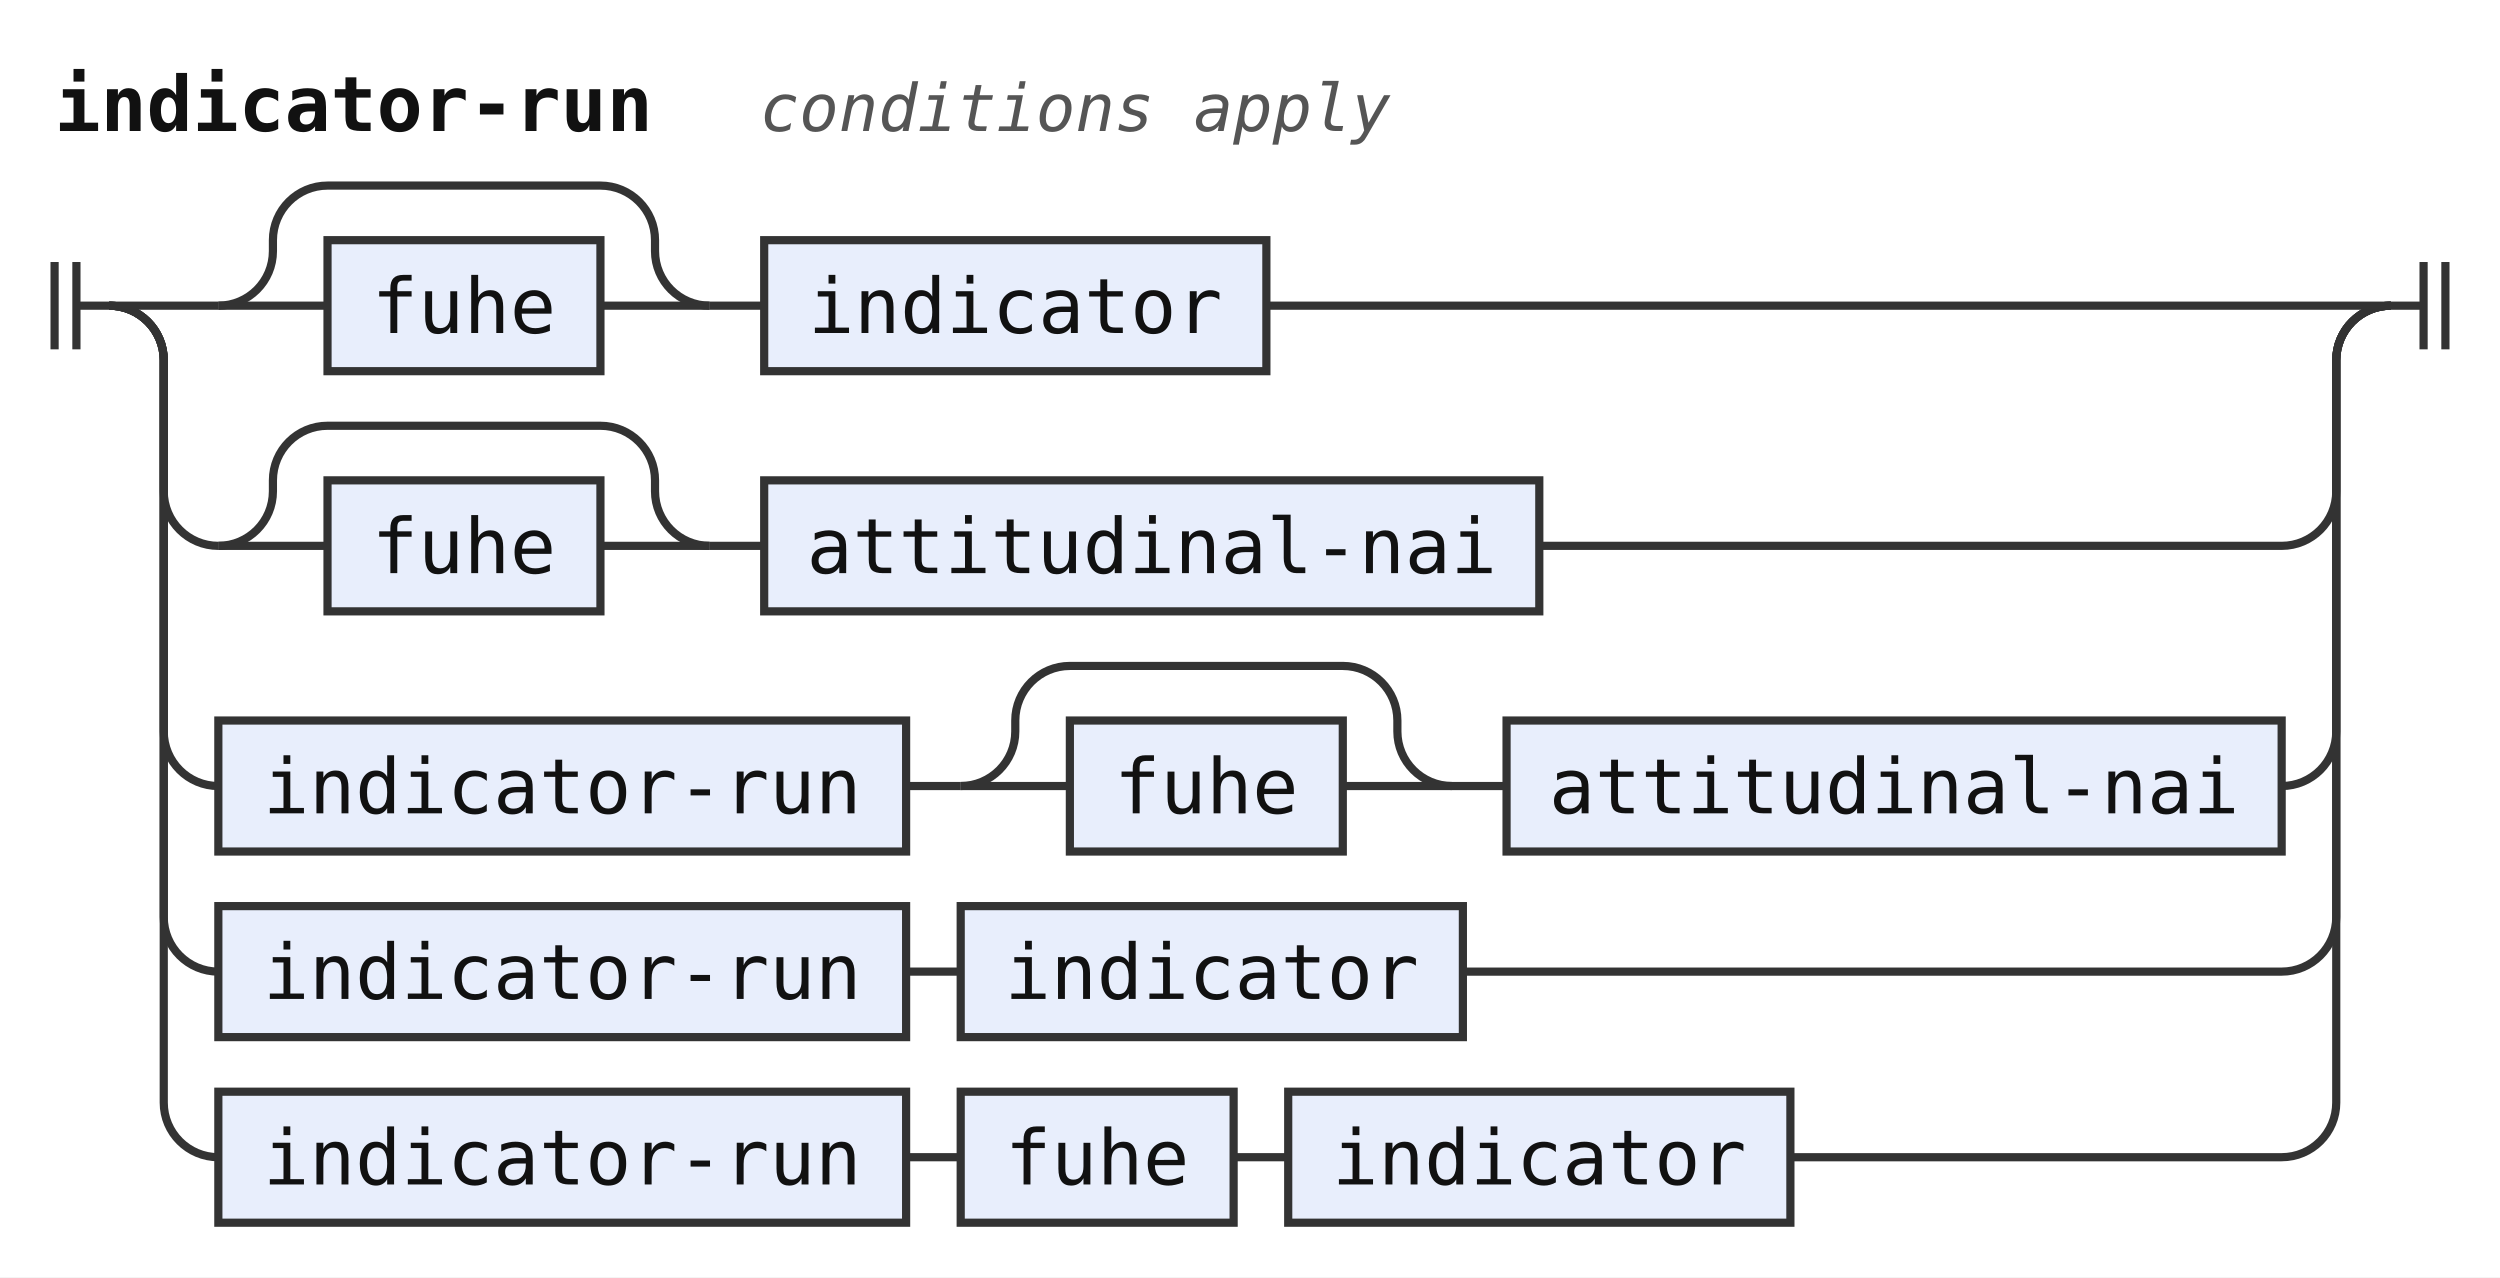
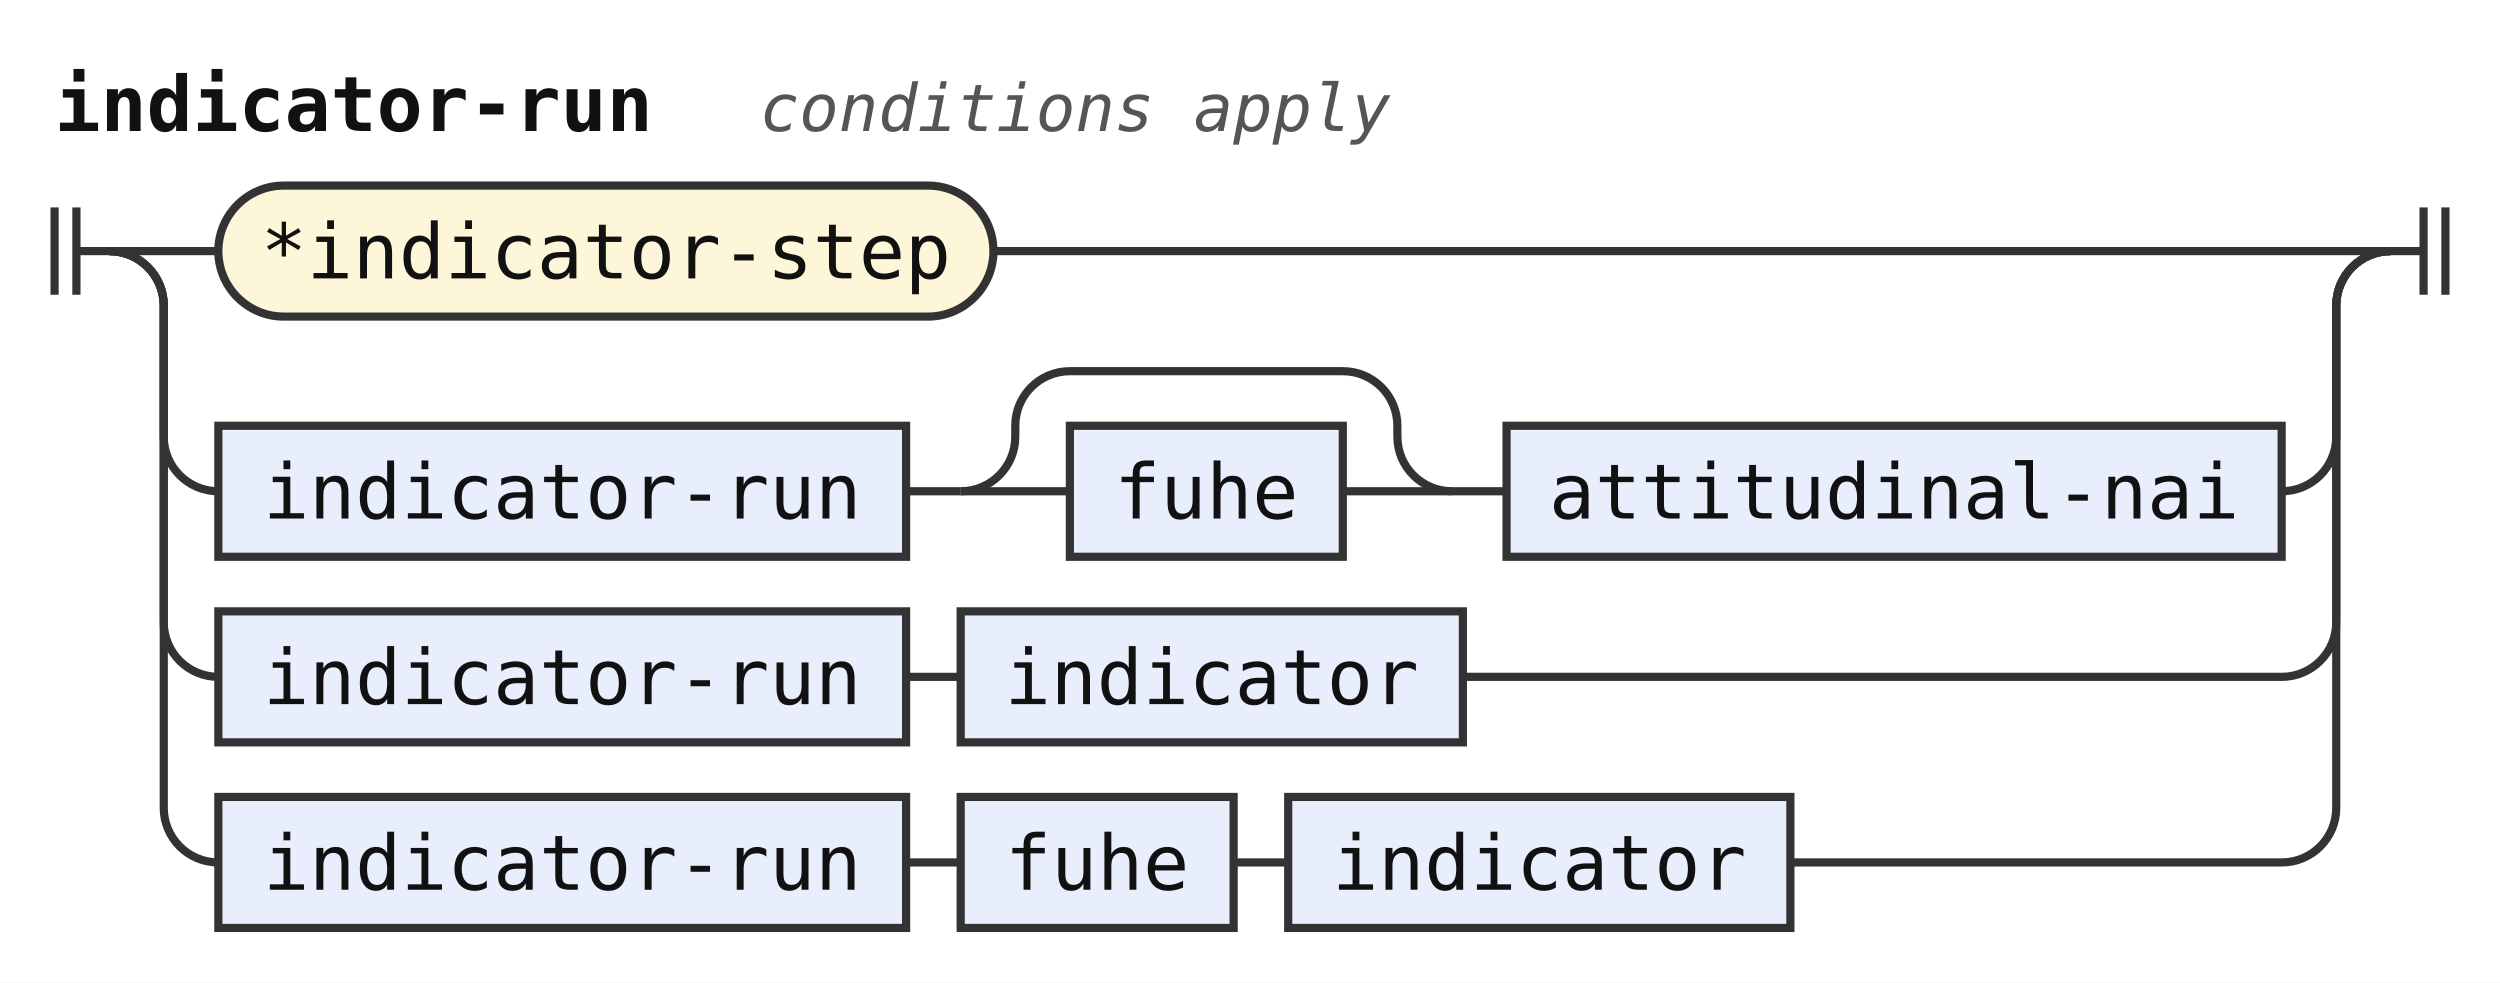
- <svg xmlns="http://www.w3.org/2000/svg" width="458" height="234" viewBox="0 0 458 234" role="img" aria-label="Railroad diagram of the rule indicator-run">
+ <svg xmlns="http://www.w3.org/2000/svg" width="458" height="180" viewBox="0 0 458 180" role="img" aria-label="Railroad diagram of the rule indicator-run">
  <style>path{fill:none;stroke:#333;stroke-width:1.5}.rule rect{fill:#e8eefc;stroke:#333;stroke-width:1.5}.terminal rect{fill:#fdf6d8;stroke:#333;stroke-width:1.5}text{font-family:ui-monospace,SFMono-Regular,Menlo,Consolas,"DejaVu Sans Mono","Liberation Mono",monospace;font-size:14px;fill:#111;text-anchor:middle}text.label{font-size:12px;font-style:italic;fill:#555;text-anchor:start}text.title{font-weight:bold;text-anchor:start}</style>
  <rect width="100%" height="100%" fill="#fff" />
  <text class="title" x="10" y="24" textLength="109.2" lengthAdjust="spacingAndGlyphs">indicator-run</text>
  <text class="label" x="139.2" y="24" textLength="115.2" lengthAdjust="spacingAndGlyphs">conditions apply</text>
-   <path d="M10 48v16m4 -16v16M14 56h6" />
-   <path d="M20 56h20" />
-   <path d="M40 56h20" />
+   <path d="M10 38v16m4 -16v16M14 46h6" />
+   <path d="M20 46h20" />
+   <g class="terminal">
+     <rect x="40" y="34" width="142" height="24" rx="12" />
+     <text x="111" y="51" textLength="126" lengthAdjust="spacingAndGlyphs">*indicator-step</text>
+   </g>
+   <path d="M182 46H438" />
+   <path d="M20 46a10 10 0 0 1 10 10V80a10 10 0 0 0 10 10" />
  <g class="rule">
-     <rect x="60" y="44" width="50" height="24" rx="0" />
-     <text x="85" y="61" textLength="33.6" lengthAdjust="spacingAndGlyphs">fuhe</text>
+     <rect x="40" y="78" width="126" height="24" rx="0" />
+     <text x="103" y="95" textLength="109.2" lengthAdjust="spacingAndGlyphs">indicator-run</text>
  </g>
-   <path d="M110 56H130" />
-   <path d="M40 56a10 10 0 0 0 10 -10V44a10 10 0 0 1 10 -10H110a10 10 0 0 1 10 10V46a10 10 0 0 0 10 10" />
-   <path d="M130 56h10" />
+   <path d="M166 90h10" />
+   <path d="M176 90h20" />
  <g class="rule">
-     <rect x="140" y="44" width="92" height="24" rx="0" />
-     <text x="186" y="61" textLength="75.6" lengthAdjust="spacingAndGlyphs">indicator</text>
+     <rect x="196" y="78" width="50" height="24" rx="0" />
+     <text x="221" y="95" textLength="33.6" lengthAdjust="spacingAndGlyphs">fuhe</text>
  </g>
-   <path d="M232 56H438" />
-   <path d="M20 56a10 10 0 0 1 10 10V90a10 10 0 0 0 10 10" />
-   <path d="M40 100h20" />
+   <path d="M246 90H266" />
+   <path d="M176 90a10 10 0 0 0 10 -10V78a10 10 0 0 1 10 -10H246a10 10 0 0 1 10 10V80a10 10 0 0 0 10 10" />
+   <path d="M266 90h10" />
  <g class="rule">
-     <rect x="60" y="88" width="50" height="24" rx="0" />
-     <text x="85" y="105" textLength="33.6" lengthAdjust="spacingAndGlyphs">fuhe</text>
+     <rect x="276" y="78" width="142" height="24" rx="0" />
+     <text x="347" y="95" textLength="126" lengthAdjust="spacingAndGlyphs">attitudinal-nai</text>
  </g>
-   <path d="M110 100H130" />
-   <path d="M40 100a10 10 0 0 0 10 -10V88a10 10 0 0 1 10 -10H110a10 10 0 0 1 10 10V90a10 10 0 0 0 10 10" />
-   <path d="M130 100h10" />
+   <path d="M418 90H418a10 10 0 0 0 10 -10V56a10 10 0 0 1 10 -10" />
+   <path d="M20 46a10 10 0 0 1 10 10V114a10 10 0 0 0 10 10" />
  <g class="rule">
-     <rect x="140" y="88" width="142" height="24" rx="0" />
-     <text x="211" y="105" textLength="126" lengthAdjust="spacingAndGlyphs">attitudinal-nai</text>
+     <rect x="40" y="112" width="126" height="24" rx="0" />
+     <text x="103" y="129" textLength="109.2" lengthAdjust="spacingAndGlyphs">indicator-run</text>
  </g>
-   <path d="M282 100H418a10 10 0 0 0 10 -10V66a10 10 0 0 1 10 -10" />
-   <path d="M20 56a10 10 0 0 1 10 10V134a10 10 0 0 0 10 10" />
+   <path d="M166 124h10" />
  <g class="rule">
-     <rect x="40" y="132" width="126" height="24" rx="0" />
-     <text x="103" y="149" textLength="109.2" lengthAdjust="spacingAndGlyphs">indicator-run</text>
+     <rect x="176" y="112" width="92" height="24" rx="0" />
+     <text x="222" y="129" textLength="75.6" lengthAdjust="spacingAndGlyphs">indicator</text>
  </g>
-   <path d="M166 144h10" />
-   <path d="M176 144h20" />
+   <path d="M268 124H418a10 10 0 0 0 10 -10V56a10 10 0 0 1 10 -10" />
+   <path d="M20 46a10 10 0 0 1 10 10V148a10 10 0 0 0 10 10" />
  <g class="rule">
-     <rect x="196" y="132" width="50" height="24" rx="0" />
-     <text x="221" y="149" textLength="33.6" lengthAdjust="spacingAndGlyphs">fuhe</text>
+     <rect x="40" y="146" width="126" height="24" rx="0" />
+     <text x="103" y="163" textLength="109.2" lengthAdjust="spacingAndGlyphs">indicator-run</text>
  </g>
-   <path d="M246 144H266" />
-   <path d="M176 144a10 10 0 0 0 10 -10V132a10 10 0 0 1 10 -10H246a10 10 0 0 1 10 10V134a10 10 0 0 0 10 10" />
-   <path d="M266 144h10" />
+   <path d="M166 158h10" />
  <g class="rule">
-     <rect x="276" y="132" width="142" height="24" rx="0" />
-     <text x="347" y="149" textLength="126" lengthAdjust="spacingAndGlyphs">attitudinal-nai</text>
+     <rect x="176" y="146" width="50" height="24" rx="0" />
+     <text x="201" y="163" textLength="33.6" lengthAdjust="spacingAndGlyphs">fuhe</text>
  </g>
-   <path d="M418 144H418a10 10 0 0 0 10 -10V66a10 10 0 0 1 10 -10" />
-   <path d="M20 56a10 10 0 0 1 10 10V168a10 10 0 0 0 10 10" />
+   <path d="M226 158h10" />
  <g class="rule">
-     <rect x="40" y="166" width="126" height="24" rx="0" />
-     <text x="103" y="183" textLength="109.2" lengthAdjust="spacingAndGlyphs">indicator-run</text>
+     <rect x="236" y="146" width="92" height="24" rx="0" />
+     <text x="282" y="163" textLength="75.6" lengthAdjust="spacingAndGlyphs">indicator</text>
  </g>
-   <path d="M166 178h10" />
-   <g class="rule">
-     <rect x="176" y="166" width="92" height="24" rx="0" />
-     <text x="222" y="183" textLength="75.6" lengthAdjust="spacingAndGlyphs">indicator</text>
-   </g>
-   <path d="M268 178H418a10 10 0 0 0 10 -10V66a10 10 0 0 1 10 -10" />
-   <path d="M20 56a10 10 0 0 1 10 10V202a10 10 0 0 0 10 10" />
-   <g class="rule">
-     <rect x="40" y="200" width="126" height="24" rx="0" />
-     <text x="103" y="217" textLength="109.2" lengthAdjust="spacingAndGlyphs">indicator-run</text>
-   </g>
-   <path d="M166 212h10" />
-   <g class="rule">
-     <rect x="176" y="200" width="50" height="24" rx="0" />
-     <text x="201" y="217" textLength="33.6" lengthAdjust="spacingAndGlyphs">fuhe</text>
-   </g>
-   <path d="M226 212h10" />
-   <g class="rule">
-     <rect x="236" y="200" width="92" height="24" rx="0" />
-     <text x="282" y="217" textLength="75.6" lengthAdjust="spacingAndGlyphs">indicator</text>
-   </g>
-   <path d="M328 212H418a10 10 0 0 0 10 -10V66a10 10 0 0 1 10 -10" />
-   <path d="M438 56h6m0 -8v16m4 -16v16" />
+   <path d="M328 158H418a10 10 0 0 0 10 -10V56a10 10 0 0 1 10 -10" />
+   <path d="M438 46h6m0 -8v16m4 -16v16" />
</svg>
